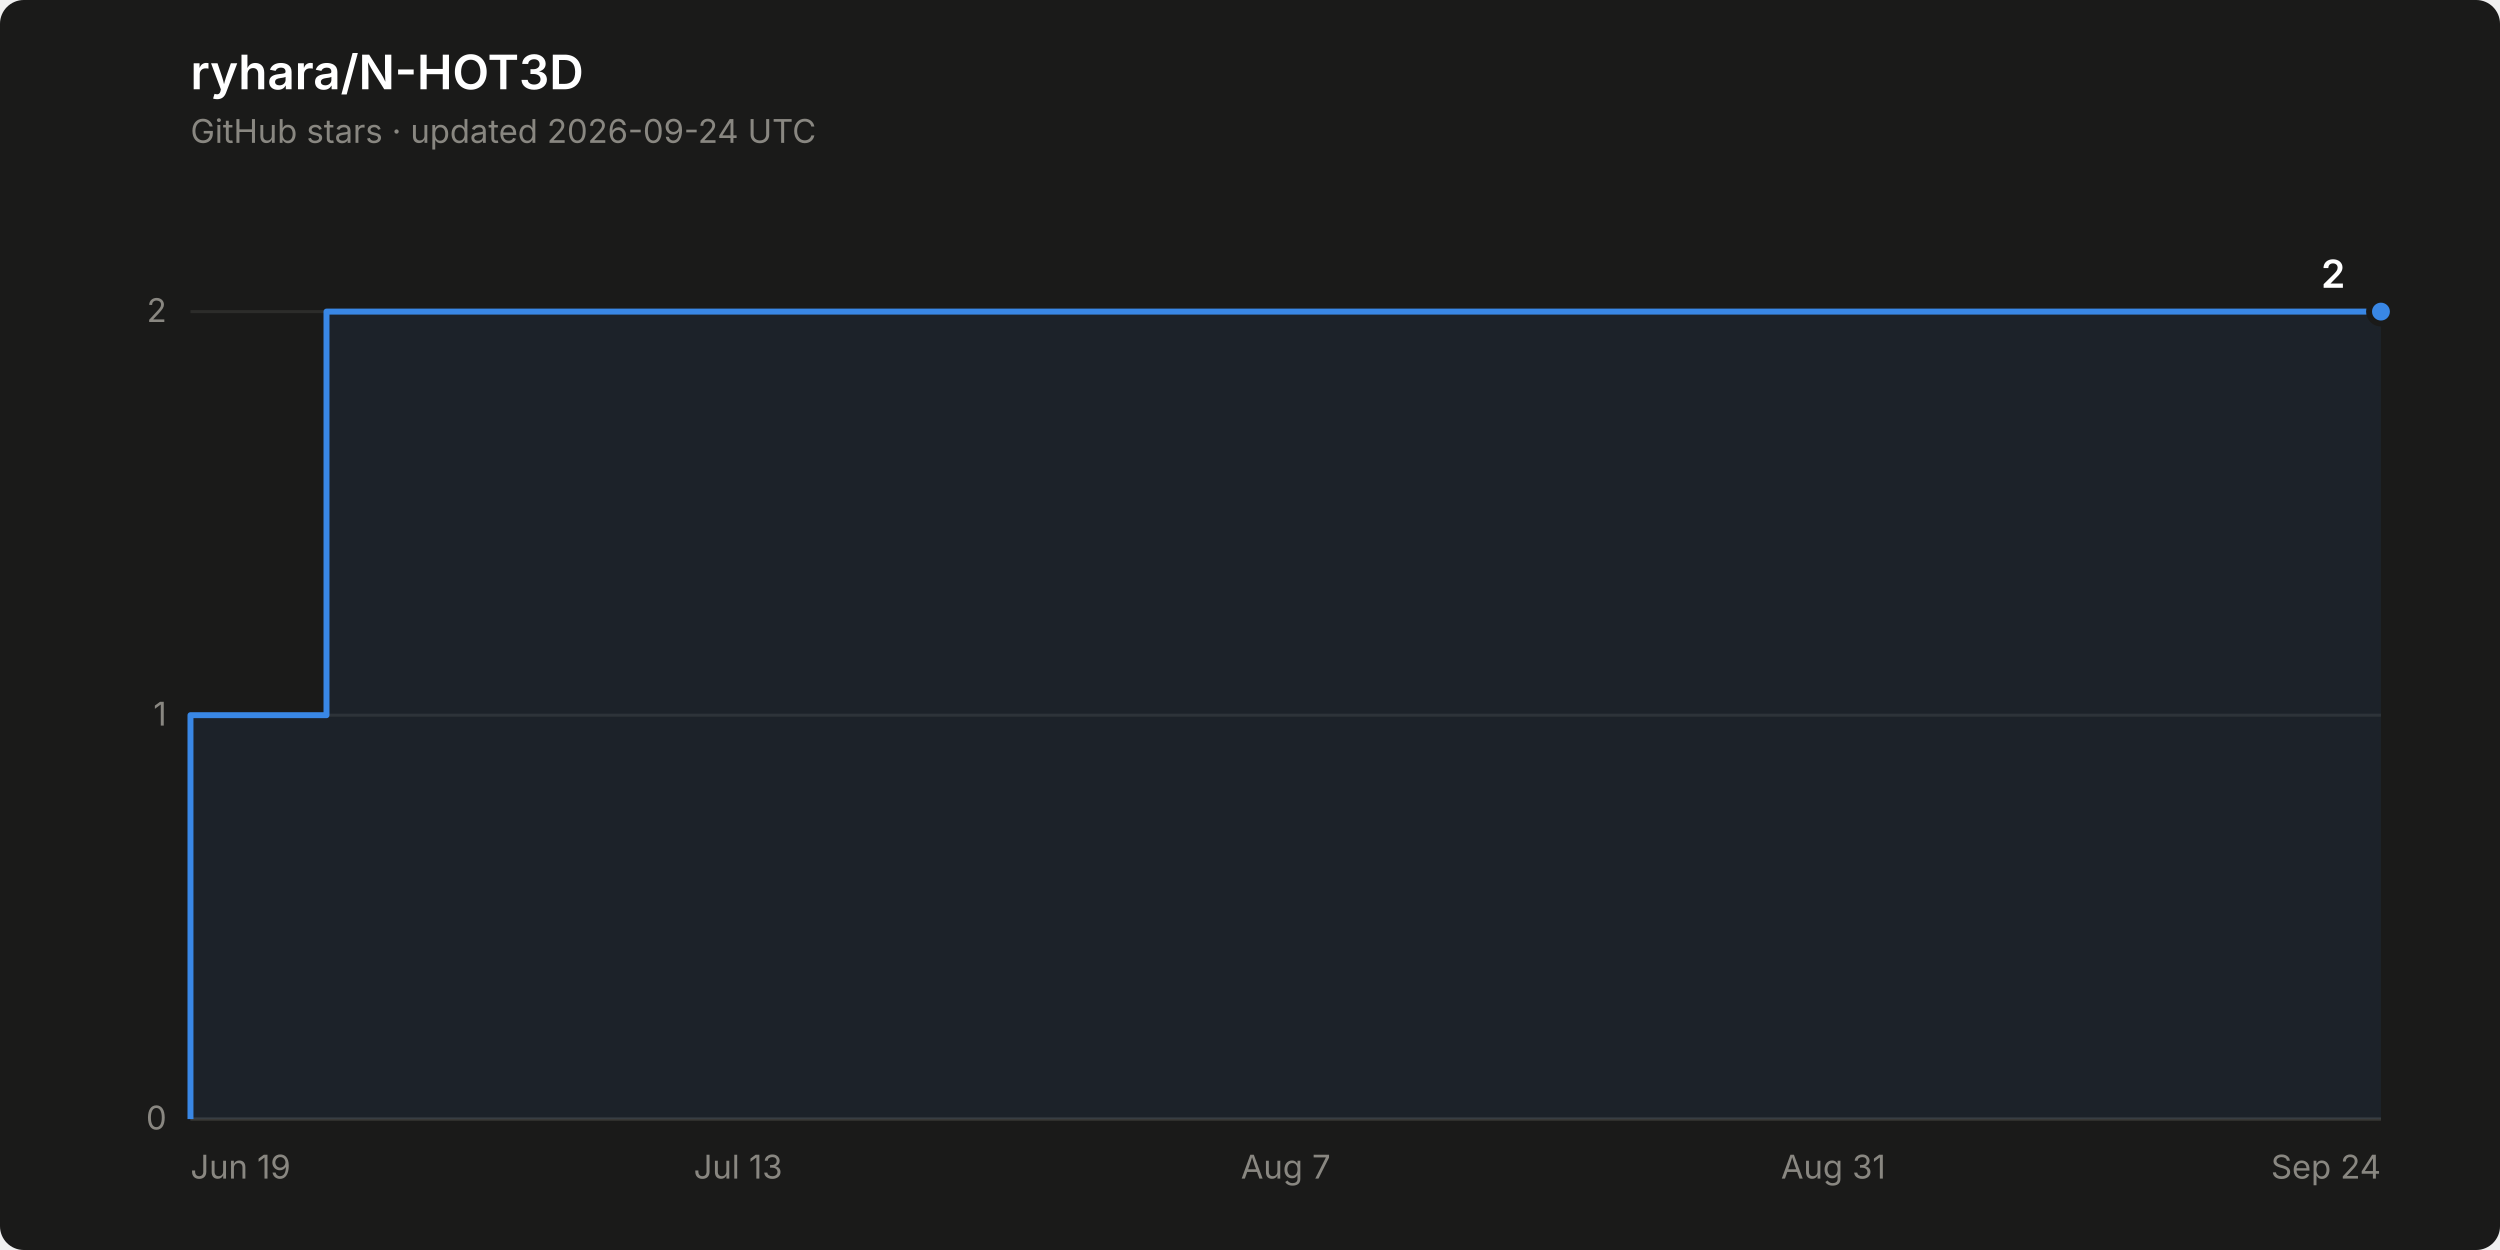
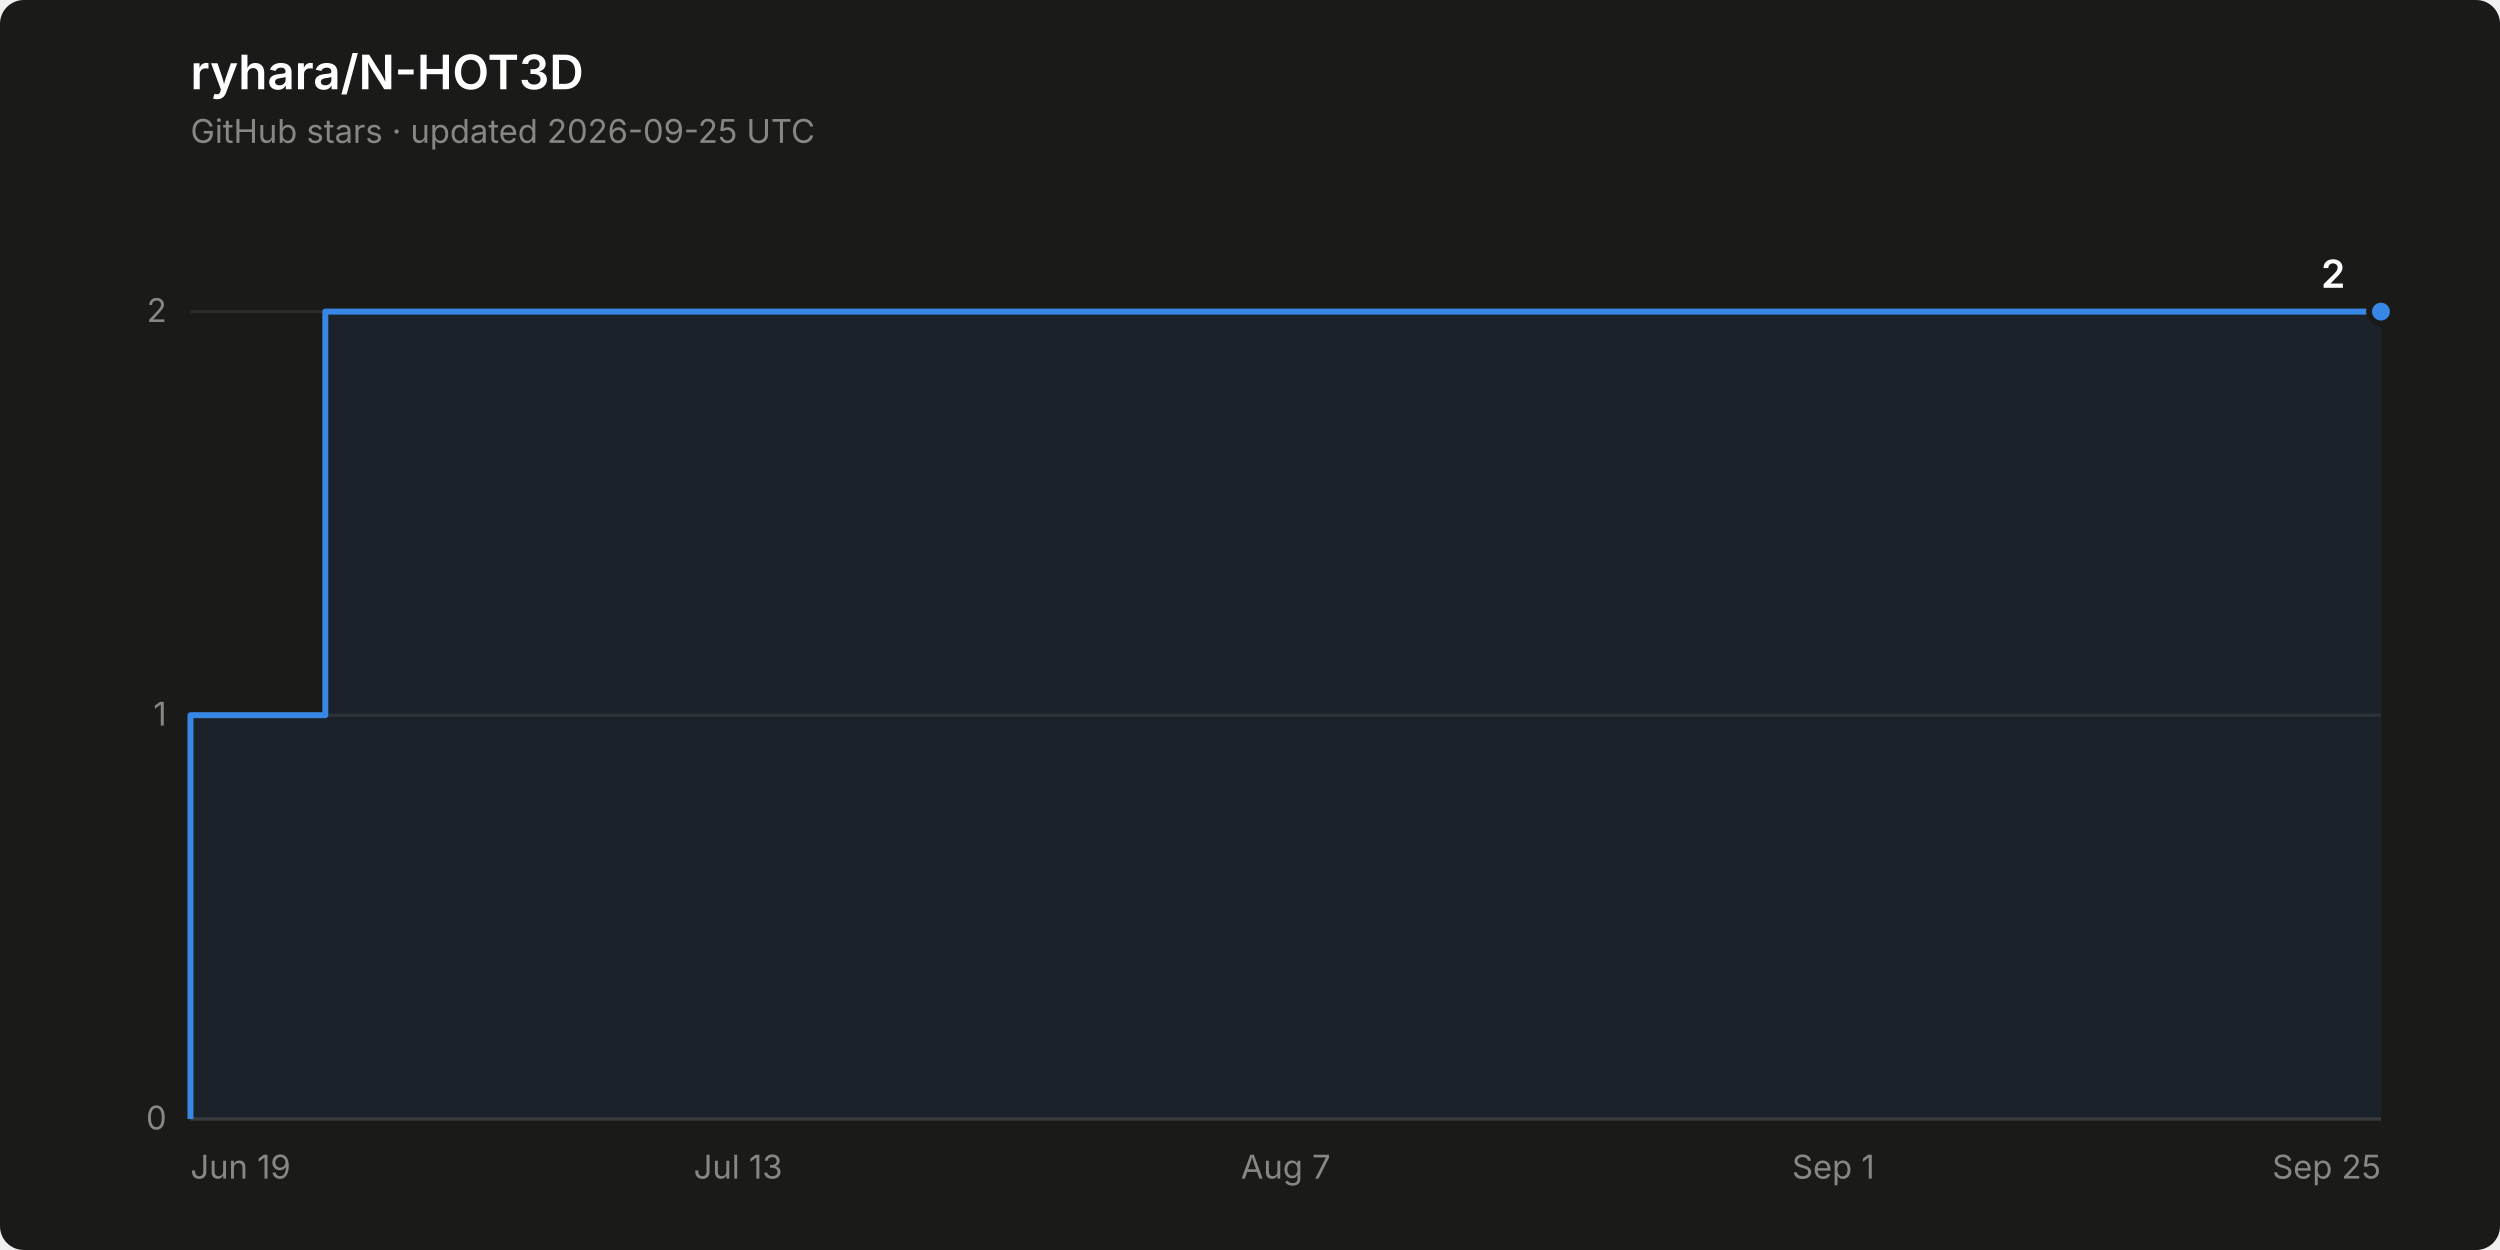
<svg xmlns="http://www.w3.org/2000/svg" width="840" height="420" viewBox="0 0 840 420" role="img" aria-label="Star history of ryhara/N-HOT3D: 2 stars">
  <rect width="840" height="420" rx="8" fill="#1a1a19" />
  <text x="64" y="30" font-family="system-ui, -apple-system, &quot;Segoe UI&quot;, sans-serif" font-size="16" font-weight="600" fill="#ffffff">ryhara/N-HOT3D</text>
-   <text x="64" y="48" font-family="system-ui, -apple-system, &quot;Segoe UI&quot;, sans-serif" font-size="11" fill="#898781">GitHub stars · updated 2026-09-24 UTC</text>
+   <text x="64" y="48" font-family="system-ui, -apple-system, &quot;Segoe UI&quot;, sans-serif" font-size="11" fill="#898781">GitHub stars · updated 2026-09-25 UTC</text>
  <line x1="64" y1="376.0" x2="800" y2="376.0" stroke="#2c2c2a" stroke-width="1" />
  <text x="56" y="379.5" font-family="system-ui, -apple-system, &quot;Segoe UI&quot;, sans-serif" font-size="11" fill="#898781" text-anchor="end" style="font-variant-numeric: tabular-nums">0</text>
  <line x1="64" y1="240.3" x2="800" y2="240.3" stroke="#2c2c2a" stroke-width="1" />
  <text x="56" y="243.8" font-family="system-ui, -apple-system, &quot;Segoe UI&quot;, sans-serif" font-size="11" fill="#898781" text-anchor="end" style="font-variant-numeric: tabular-nums">1</text>
  <line x1="64" y1="104.7" x2="800" y2="104.7" stroke="#2c2c2a" stroke-width="1" />
  <text x="56" y="108.2" font-family="system-ui, -apple-system, &quot;Segoe UI&quot;, sans-serif" font-size="11" fill="#898781" text-anchor="end" style="font-variant-numeric: tabular-nums">2</text>
  <line x1="64" y1="376.0" x2="800" y2="376.0" stroke="#383835" stroke-width="1" />
  <text x="64.0" y="396" font-family="system-ui, -apple-system, &quot;Segoe UI&quot;, sans-serif" font-size="11" fill="#898781" text-anchor="start">Jun 19</text>
  <text x="248.0" y="396" font-family="system-ui, -apple-system, &quot;Segoe UI&quot;, sans-serif" font-size="11" fill="#898781" text-anchor="middle">Jul 13</text>
  <text x="432.0" y="396" font-family="system-ui, -apple-system, &quot;Segoe UI&quot;, sans-serif" font-size="11" fill="#898781" text-anchor="middle">Aug 7</text>
-   <text x="616.0" y="396" font-family="system-ui, -apple-system, &quot;Segoe UI&quot;, sans-serif" font-size="11" fill="#898781" text-anchor="middle">Aug 31</text>
-   <text x="800.0" y="396" font-family="system-ui, -apple-system, &quot;Segoe UI&quot;, sans-serif" font-size="11" fill="#898781" text-anchor="end">Sep 24</text>
-   <path d="M 64.0 376.0 L 64.0 240.3 L 109.7 240.3 L 109.7 104.7 L 800.0 104.7 L 800.0 376.0 Z" fill="#3987e5" fill-opacity="0.08" stroke="none" />
-   <path d="M 64.0 376.0 L 64.0 240.3 L 109.7 240.3 L 109.7 104.7 L 800.0 104.7" fill="none" stroke="#3987e5" stroke-width="2" stroke-linejoin="round" />
+   <text x="616.0" y="396" font-family="system-ui, -apple-system, &quot;Segoe UI&quot;, sans-serif" font-size="11" fill="#898781" text-anchor="middle">Sep 1</text>
+   <text x="800.0" y="396" font-family="system-ui, -apple-system, &quot;Segoe UI&quot;, sans-serif" font-size="11" fill="#898781" text-anchor="end">Sep 25</text>
+   <path d="M 64.0 376.0 L 64.0 240.3 L 109.3 240.3 L 109.3 104.7 L 800.0 104.7 L 800.0 376.0 Z" fill="#3987e5" fill-opacity="0.08" stroke="none" />
+   <path d="M 64.0 376.0 L 64.0 240.3 L 109.3 240.3 L 109.3 104.7 L 800.0 104.7" fill="none" stroke="#3987e5" stroke-width="2" stroke-linejoin="round" />
  <circle cx="800.0" cy="104.7" r="4" fill="#3987e5" stroke="#1a1a19" stroke-width="2" />
  <text x="788.0" y="96.7" font-family="system-ui, -apple-system, &quot;Segoe UI&quot;, sans-serif" font-size="13" font-weight="600" fill="#ffffff" text-anchor="end" style="font-variant-numeric: tabular-nums">2</text>
</svg>
